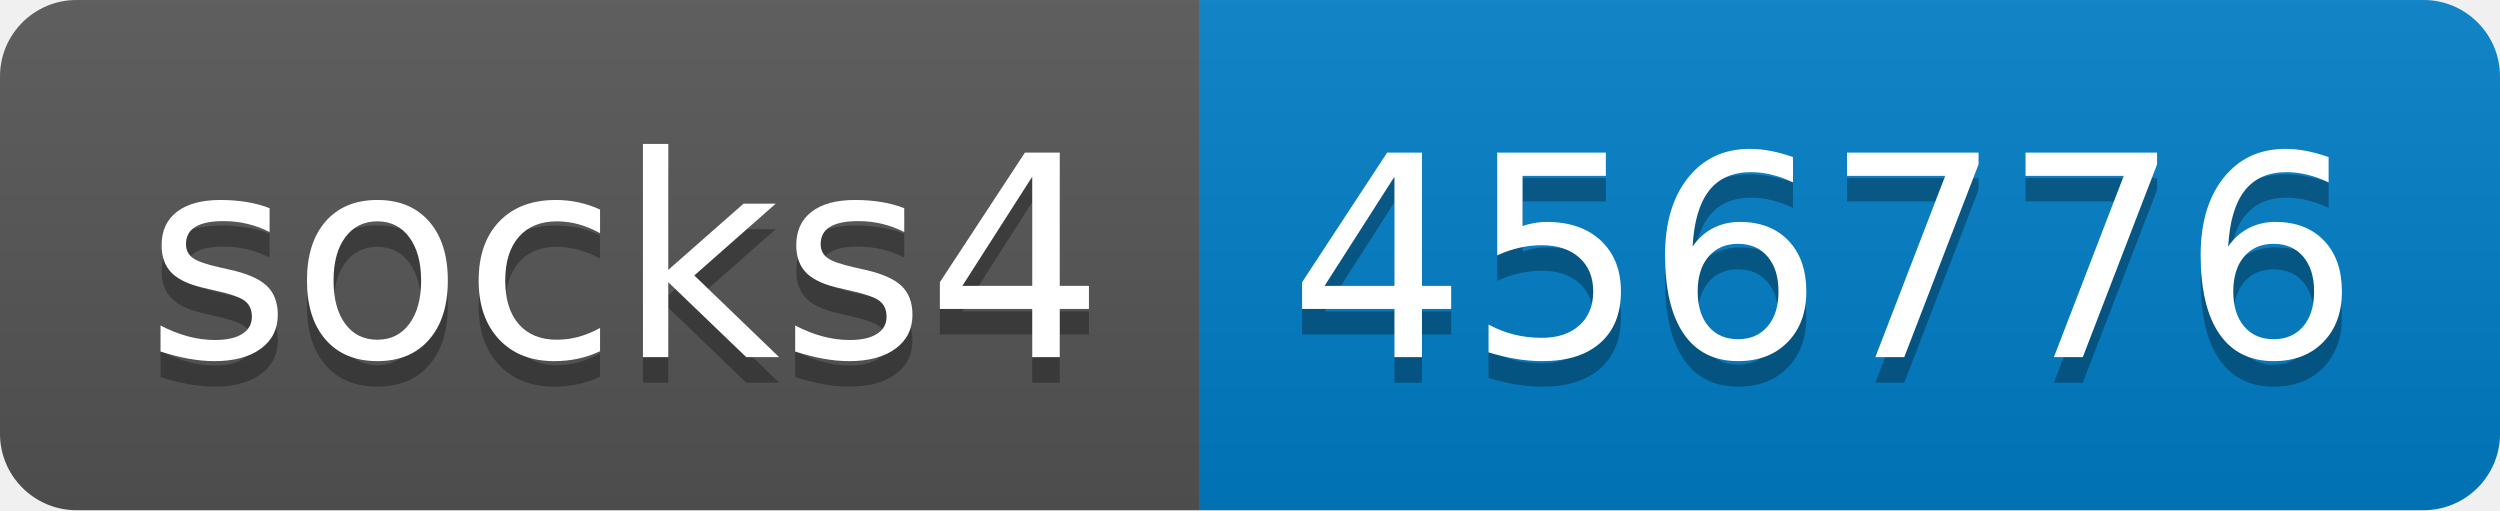
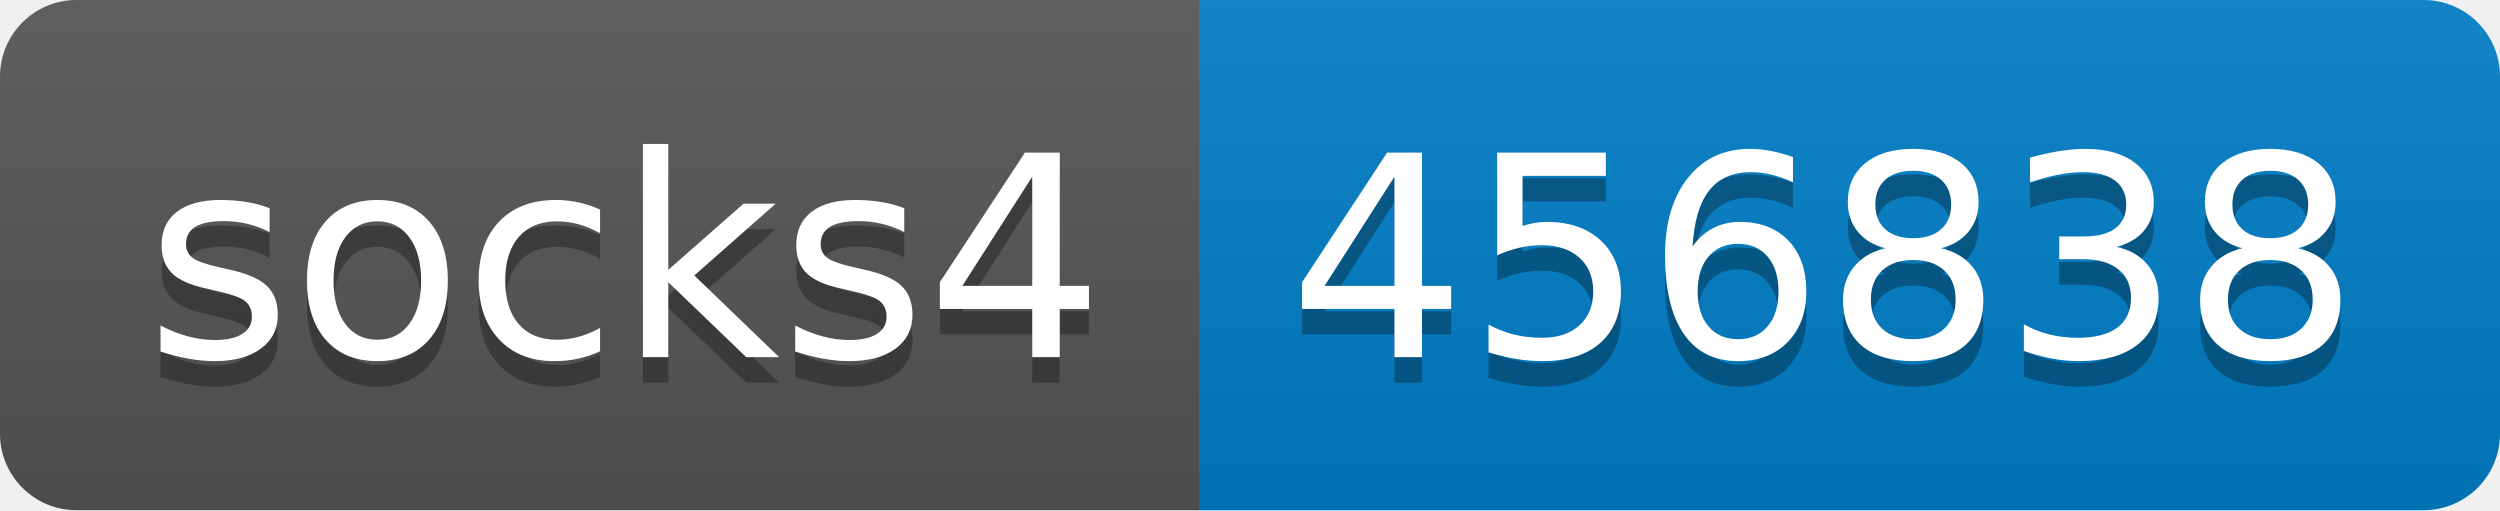
- <svg xmlns="http://www.w3.org/2000/svg" width="98" height="20" role="img" aria-label="socks4: 456776">
+ <svg xmlns="http://www.w3.org/2000/svg" width="98" height="20" role="img" aria-label="socks4: 456838">
  <linearGradient id="s" x2="0" y2="100%">
    <stop offset="0" stop-color="#bbb" stop-opacity=".1" />
    <stop offset="1" stop-opacity=".1" />
  </linearGradient>
  <clipPath id="r">
    <rect width="98" height="20" rx="3" fill="#fff" />
  </clipPath>
  <g clip-path="url(#r)">
    <rect width="47" height="20" fill="#555" />
    <rect x="47" width="51" height="20" fill="#007ec6" />
    <rect width="98" height="20" fill="url(#s)" />
  </g>
  <g fill="#fff" text-anchor="middle" font-family="Verdana,Geneva,DejaVu Sans,sans-serif" text-rendering="geometricPrecision" font-size="110">
    <text aria-hidden="true" x="245" y="150" fill="#010101" fill-opacity=".3" transform="scale(.1)" textLength="370">socks4</text>
    <text x="245" y="140" transform="scale(.1)" fill="#fff" textLength="370">socks4</text>
-     <text aria-hidden="true" x="715" y="150" fill="#010101" fill-opacity=".3" transform="scale(.1)" textLength="410">456776</text>
-     <text x="715" y="140" transform="scale(.1)" fill="#fff" textLength="410">456776</text>
+     <text aria-hidden="true" x="715" y="150" fill="#010101" fill-opacity=".3" transform="scale(.1)" textLength="410">456838</text>
+     <text x="715" y="140" transform="scale(.1)" fill="#fff" textLength="410">456838</text>
  </g>
</svg>
